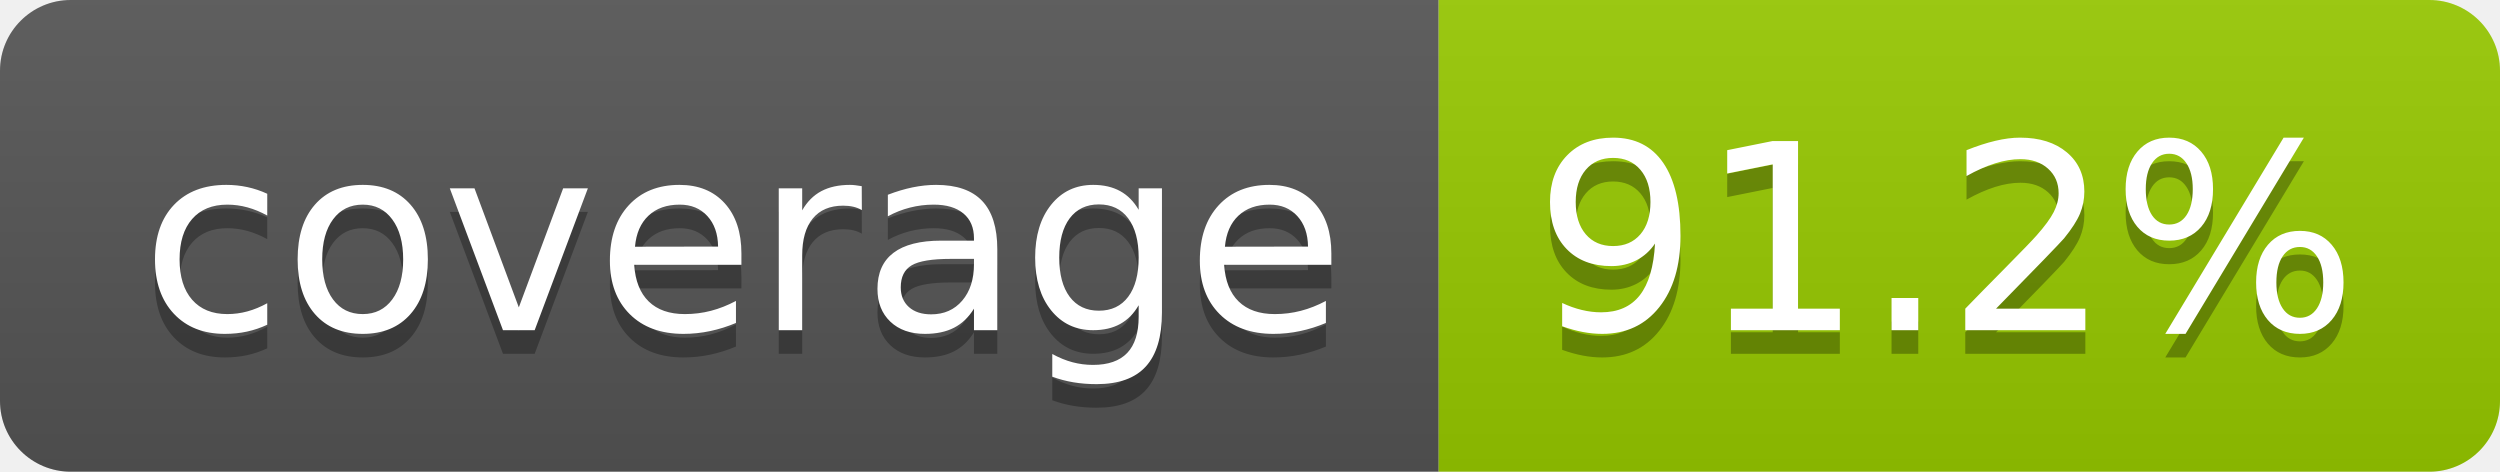
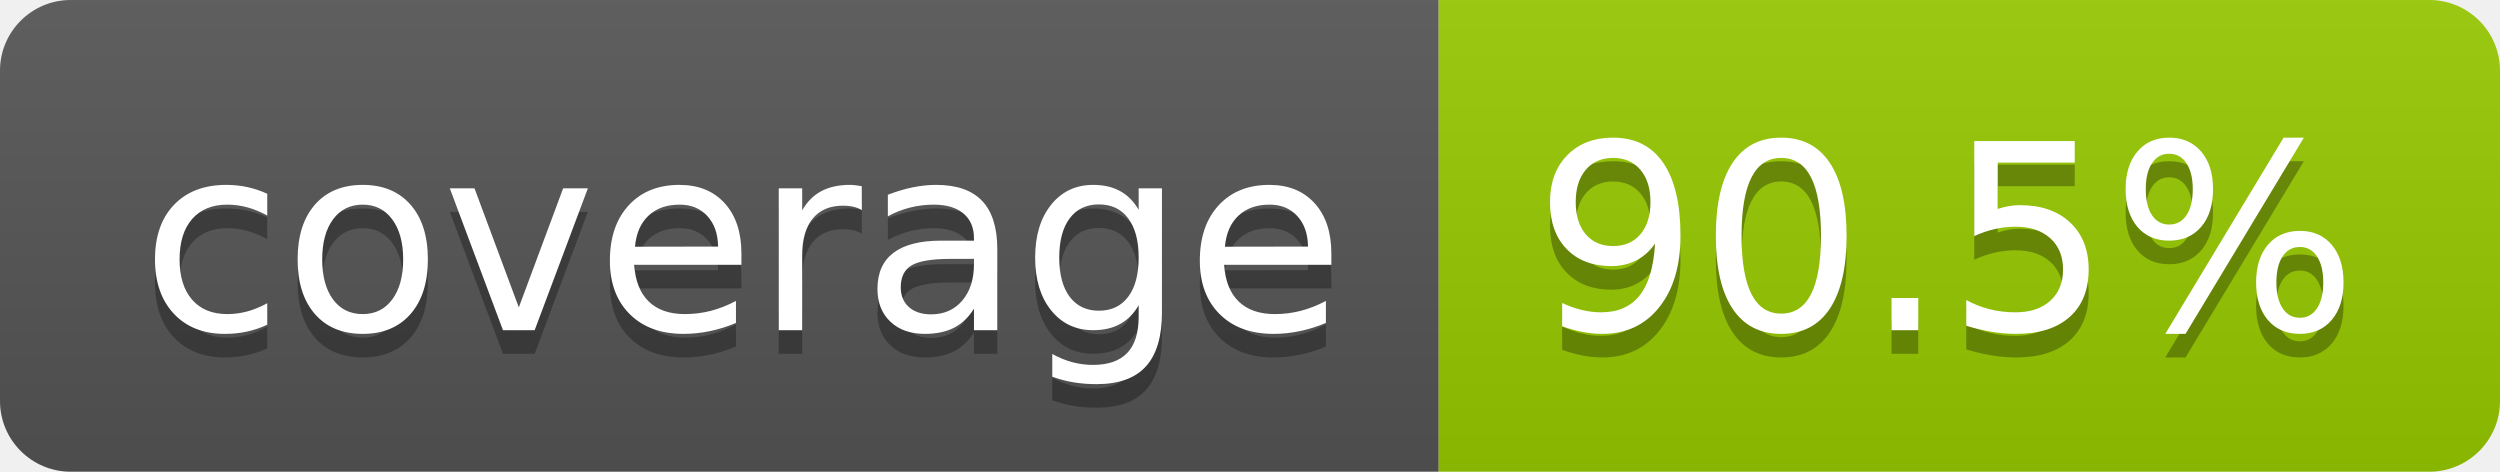
- <svg xmlns="http://www.w3.org/2000/svg" width="106" height="20" role="img" aria-label="coverage: 91.2%">
+ <svg xmlns="http://www.w3.org/2000/svg" width="106" height="20" role="img" aria-label="coverage: 90.5%">
  <linearGradient id="s" x2="0" y2="100%">
    <stop offset="0" stop-color="#bbb" stop-opacity=".1" />
    <stop offset="1" stop-opacity=".1" />
  </linearGradient>
  <clipPath id="r">
    <rect width="106" height="20" rx="3" fill="#fff" />
  </clipPath>
  <g clip-path="url(#r)">
    <rect width="61" height="20" fill="#555" />
    <rect x="61" width="45" height="20" fill="#97ca00" />
    <rect width="106" height="20" fill="url(#s)" />
  </g>
  <g fill="#fff" text-anchor="middle" font-family="Verdana,Geneva,DejaVu Sans,sans-serif" text-rendering="geometricPrecision" font-size="110">
    <text aria-hidden="true" x="315" y="150" fill="#010101" fill-opacity=".3" transform="scale(.1)" textLength="510">coverage</text>
    <text x="315" y="140" transform="scale(.1)" fill="#fff" textLength="510">coverage</text>
-     <text aria-hidden="true" x="825" y="150" fill="#010101" fill-opacity=".3" transform="scale(.1)" textLength="350">91.2%</text>
-     <text x="825" y="140" transform="scale(.1)" fill="#fff" textLength="350">91.2%</text>
+     <text aria-hidden="true" x="825" y="150" fill="#010101" fill-opacity=".3" transform="scale(.1)" textLength="350">90.5%</text>
+     <text x="825" y="140" transform="scale(.1)" fill="#fff" textLength="350">90.5%</text>
  </g>
</svg>
